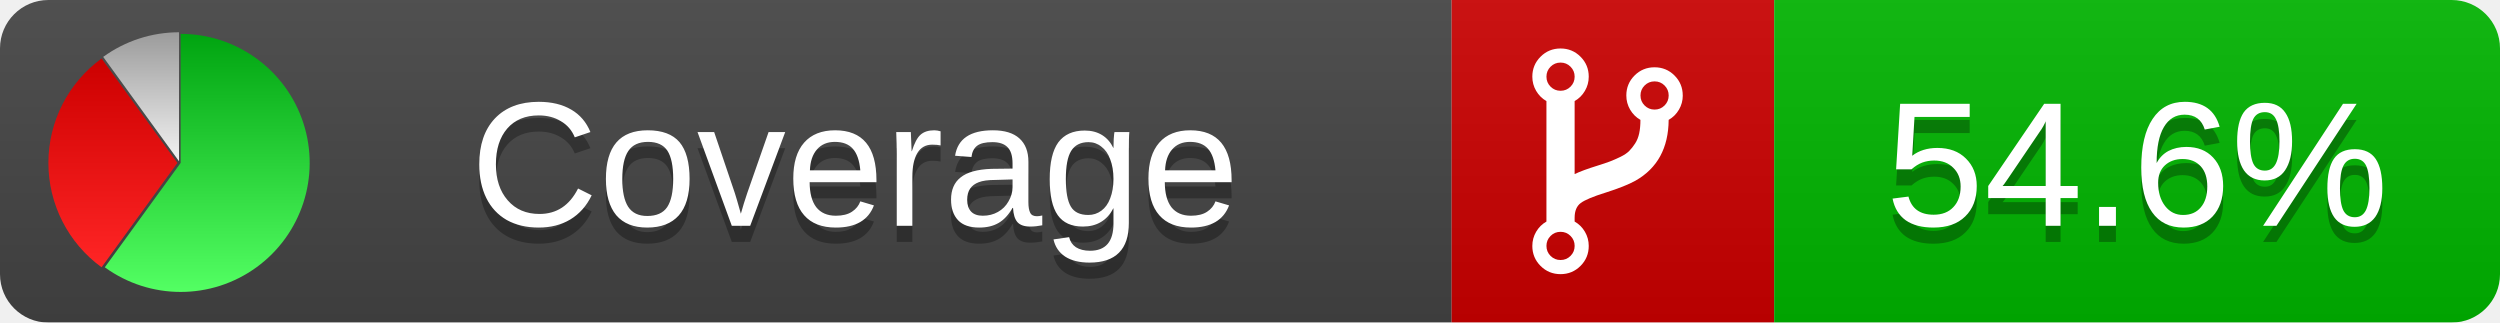
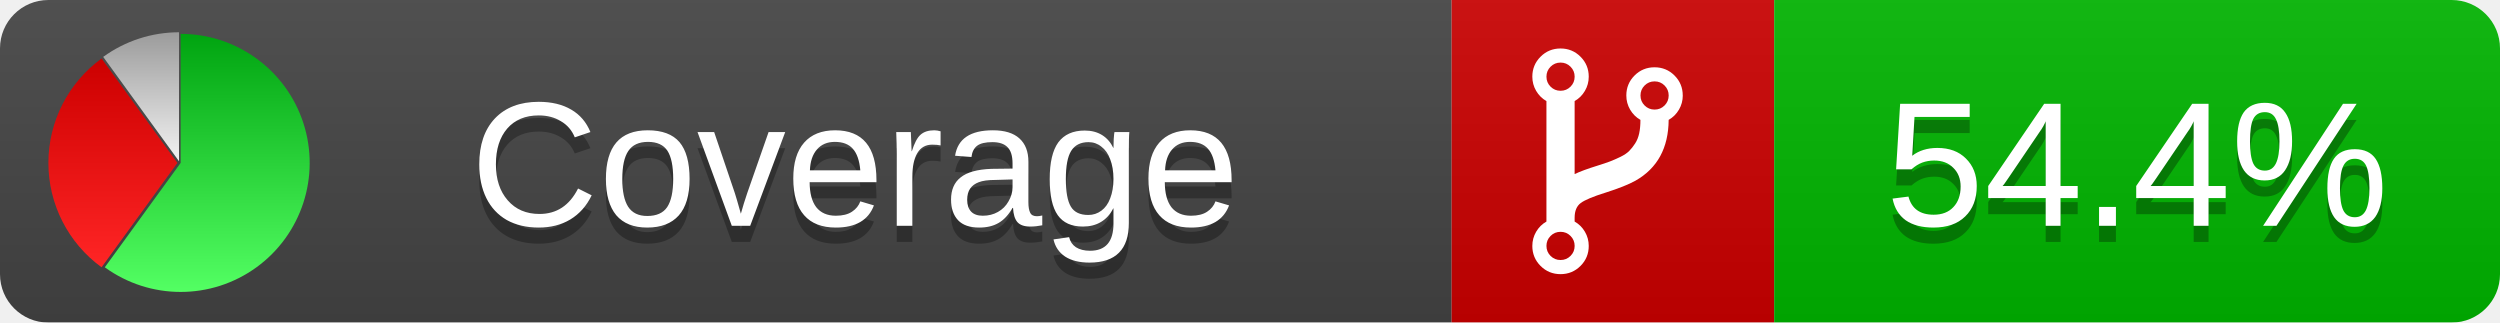
<svg xmlns="http://www.w3.org/2000/svg" xmlns:xlink="http://www.w3.org/1999/xlink" width="155" height="20">
  <style type="text/css">
          
            @keyframes fadeout {
              0 % { visibility: visible; opacity: 1; }
              40% { visibility: visible; opacity: 1; }
              50% { visibility: hidden; opacity: 0; }
              90% { visibility: hidden; opacity: 0; }
              100% { visibility: visible; opacity: 1; }
            }
            @keyframes fadein {
              0% { visibility: hidden; opacity: 0; }
              40% { visibility: hidden; opacity: 0; }
              50% { visibility: visible; opacity: 1; }
              90% { visibility: visible; opacity: 1; }
              100% { visibility: hidden; opacity: 0; }
            }
            .linecoverage {
                animation-duration: 10s;
                animation-name: fadeout;
                animation-iteration-count: infinite;
            }
            .branchcoverage {
                animation-duration: 10s;
                animation-name: fadein;
                animation-iteration-count: infinite;
            }
          
    </style>
  <defs>
    <linearGradient id="gradient" x2="0" y2="100%">
      <stop offset="0" stop-color="#bbb" stop-opacity=".1" />
      <stop offset="1" stop-opacity=".1" />
    </linearGradient>
    <linearGradient id="green" x2="0" y2="100%">
      <stop offset="0" stop-color="#00A410" />
      <stop offset="1" stop-color="#53FF63" />
    </linearGradient>
    <linearGradient id="red" x2="0" y2="100%">
      <stop offset="0" stop-color="#C00" />
      <stop offset="1" stop-color="#FF2525" />
    </linearGradient>
    <linearGradient id="gray" x2="0" y2="100%">
      <stop offset="0" stop-color="#9B9B9B" />
      <stop offset="1" stop-color="#F3F3F3" />
    </linearGradient>
    <mask id="mask">
      <rect width="155" height="20" rx="3" fill="#fff" />
    </mask>
    <g id="icon">
      <path style="fill:url(#green);" d="M205,202.5 l0,-200 a200,200 0 1,1 -117.558,361.803 z" />
      <path style="fill:url(#red);" d="M200,202.5 l-117.558,161.803 a200,200 0 0,1 0,-323.607 z" />
      <path style="fill:url(#gray);" d="M202.5,200 l-117.558,-161.803 a200,200 0 0,1 117.558,-38.196 z" />
    </g>
  </defs>
  <g mask="url(#mask)">
    <rect x="0" y="0" width="90" height="20" fill="#444" />
    <rect x="90" y="0" width="20" height="20" fill="#c00" />
    <rect x="110" y="0" width="45" height="20" fill="#00B600" />
    <rect x="0" y="0" width="155" height="20" fill="url(#gradient)" />
  </g>
  <g>
    <path class="" fill="#fff" d="m 97.628,15.247 q 0,-0.364 -0.255,-0.619 -0.255,-0.255 -0.619,-0.255 -0.364,0 -0.619,0.255 -0.255,0.255 -0.255,0.619 0,0.364 0.255,0.619 0.255,0.255 0.619,0.255 0.364,0 0.619,-0.255 0.255,-0.255 0.255,-0.619 z m 0,-10.493 q 0,-0.364 -0.255,-0.619 -0.255,-0.255 -0.619,-0.255 -0.364,0 -0.619,0.255 -0.255,0.255 -0.255,0.619 0,0.364 0.255,0.619 0.255,0.255 0.619,0.255 0.364,0 0.619,-0.255 0.255,-0.255 0.255,-0.619 z m 5.83,1.166 q 0,-0.364 -0.255,-0.619 -0.255,-0.255 -0.619,-0.255 -0.364,0 -0.619,0.255 -0.255,0.255 -0.255,0.619 0,0.364 0.255,0.619 0.255,0.255 0.619,0.255 0.364,0 0.619,-0.255 0.255,-0.255 0.255,-0.619 z m 0.874,0 q 0,0.474 -0.237,0.879 -0.237,0.405 -0.638,0.633 -0.018,2.614 -2.059,3.771 -0.619,0.346 -1.849,0.738 -1.166,0.364 -1.544,0.647 -0.378,0.282 -0.378,0.911 l 0,0.237 q 0.401,0.228 0.638,0.633 0.237,0.405 0.237,0.879 0,0.729 -0.51,1.239 -0.51,0.51 -1.239,0.51 -0.729,0 -1.239,-0.51 -0.51,-0.51 -0.51,-1.239 0,-0.474 0.237,-0.879 0.237,-0.405 0.638,-0.633 l 0,-7.469 q -0.401,-0.228 -0.638,-0.633 -0.237,-0.405 -0.237,-0.879 0,-0.729 0.51,-1.239 0.51,-0.51 1.239,-0.51 0.729,0 1.239,0.51 0.51,0.51 0.51,1.239 0,0.474 -0.237,0.879 -0.237,0.405 -0.638,0.633 l 0,4.527 q 0.492,-0.237 1.403,-0.519 0.501,-0.155 0.797,-0.269 0.296,-0.114 0.642,-0.282 0.346,-0.169 0.537,-0.36 0.191,-0.191 0.369,-0.465 0.178,-0.273 0.255,-0.633 0.077,-0.36 0.077,-0.833 -0.401,-0.228 -0.638,-0.633 -0.237,-0.405 -0.237,-0.879 0,-0.729 0.51,-1.239 0.51,-0.51 1.239,-0.51 0.729,0 1.239,0.51 0.51,0.51 0.51,1.239 z" />
  </g>
  <g fill="#fff" text-anchor="middle" font-family="Verdana,Arial,Geneva,sans-serif" font-size="11">
    <a xlink:href="https://github.com/danielpalme/ReportGenerator" target="_top">
      <use xlink:href="#icon" transform="translate(3,2) scale(.04)" />
    </a>
    <text x="53" y="15" fill="#010101" fill-opacity=".3">Coverage</text>
    <text x="53" y="14" fill="#fff">Coverage</text>
-     <text class="" x="132.5" y="15" fill="#010101" fill-opacity=".3">54.6%</text>
-     <text class="" x="132.5" y="14">54.6%</text>
+     <text class="" x="132.5" y="15" fill="#010101" fill-opacity=".3">54.4%</text>
+     <text class="" x="132.5" y="14">54.4%</text>
  </g>
  <g>
    <rect class="" x="90" y="0" width="65" height="20" fill-opacity="0" />
  </g>
</svg>
